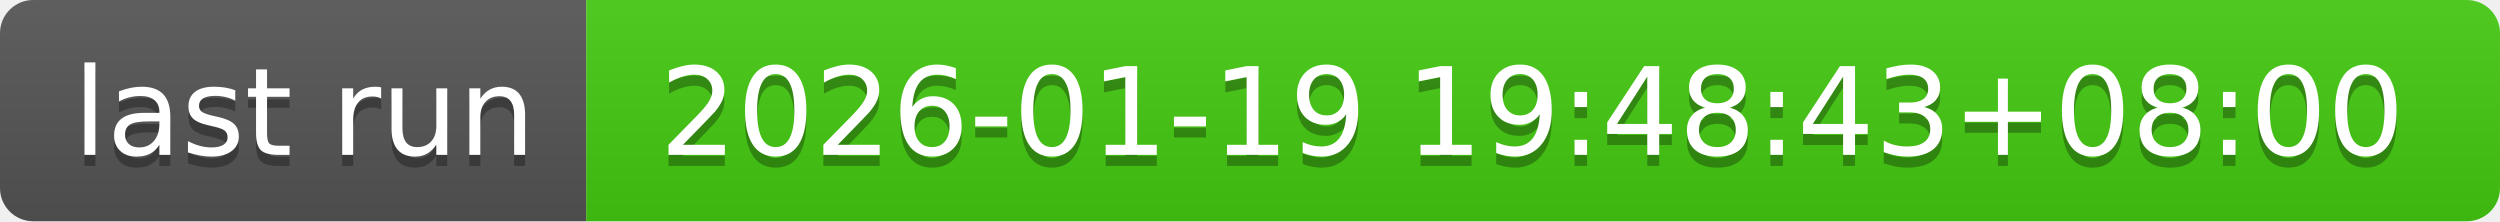
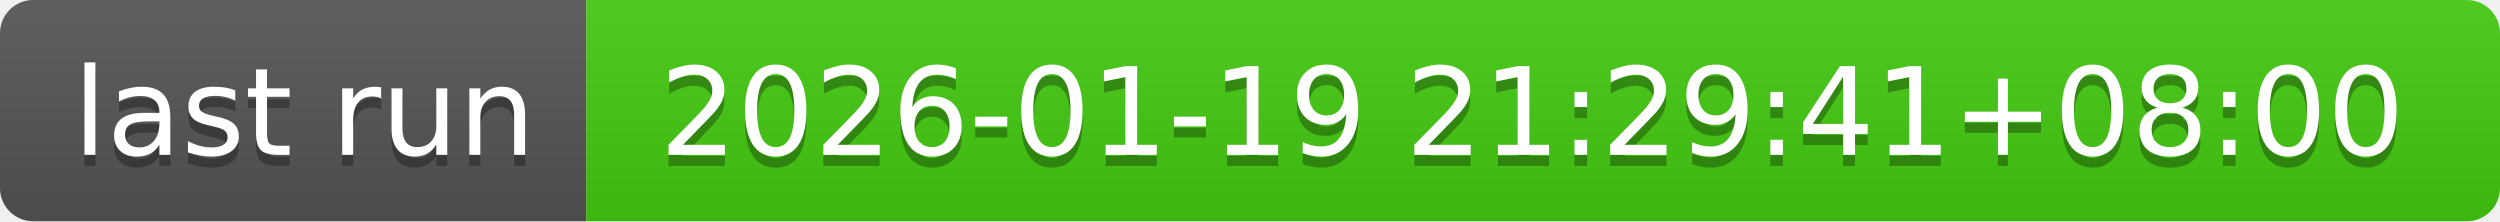
- <svg xmlns="http://www.w3.org/2000/svg" width="226" height="20" role="img" aria-label="last run: 2026-01-19 19:48:43+08:00">
+ <svg xmlns="http://www.w3.org/2000/svg" width="226" height="20" role="img" aria-label="last run: 2026-01-19 21:29:41+08:00">
  <linearGradient id="s" x2="0" y2="100%">
    <stop offset="0" stop-color="#bbb" stop-opacity=".1" />
    <stop offset="1" stop-opacity=".1" />
  </linearGradient>
  <clipPath id="r">
    <rect width="226" height="20" rx="3" fill="#fff" />
  </clipPath>
  <g clip-path="url(#r)">
    <rect width="53" height="20" fill="#555" />
    <rect x="53" width="173" height="20" fill="#4c1" />
    <rect width="226" height="20" fill="url(#s)" />
  </g>
  <g fill="#fff" text-anchor="middle" font-family="Verdana,Geneva,DejaVu Sans,sans-serif" text-rendering="geometricPrecision" font-size="110">
    <text aria-hidden="true" x="275" y="150" fill="#010101" fill-opacity=".3" transform="scale(.1)" textLength="430">last run</text>
    <text x="275" y="140" transform="scale(.1)" fill="#fff" textLength="430">last run</text>
-     <text aria-hidden="true" x="1385" y="150" fill="#010101" fill-opacity=".3" transform="scale(.1)" textLength="1630">2026-01-19 19:48:43+08:00</text>
-     <text x="1385" y="140" transform="scale(.1)" fill="#fff" textLength="1630">2026-01-19 19:48:43+08:00</text>
+     <text aria-hidden="true" x="1385" y="150" fill="#010101" fill-opacity=".3" transform="scale(.1)" textLength="1630">2026-01-19 21:29:41+08:00</text>
+     <text x="1385" y="140" transform="scale(.1)" fill="#fff" textLength="1630">2026-01-19 21:29:41+08:00</text>
  </g>
</svg>
